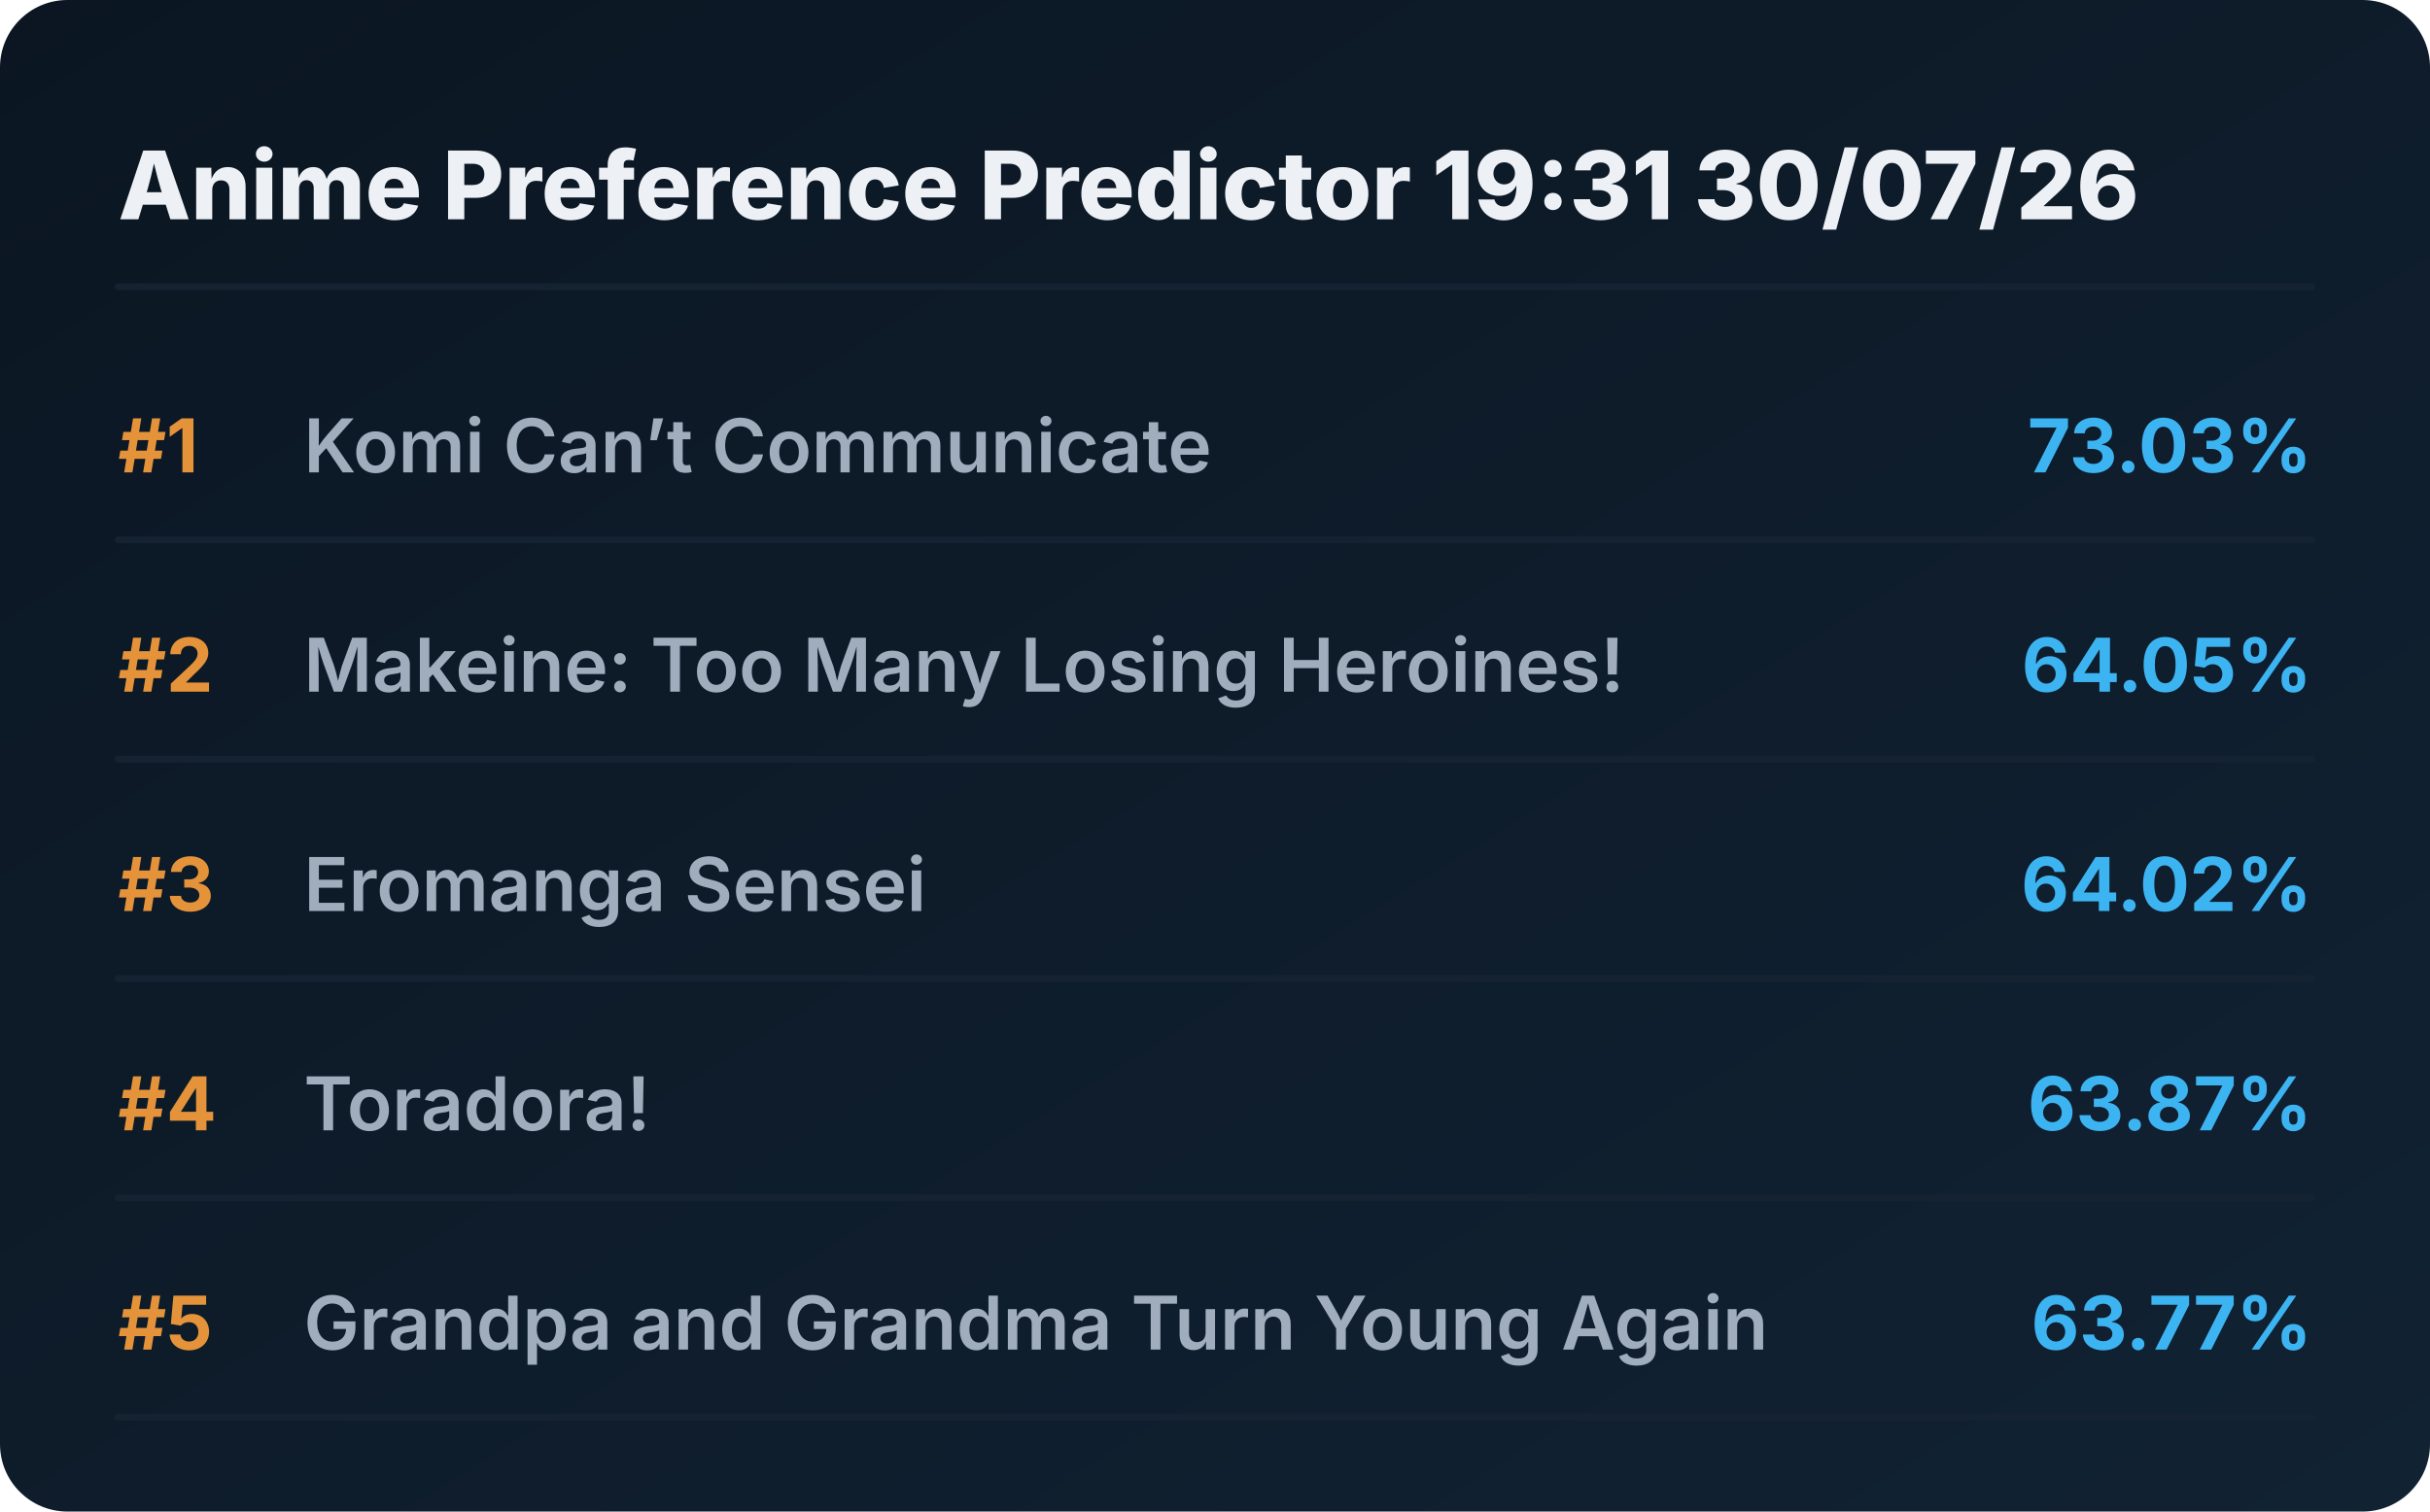
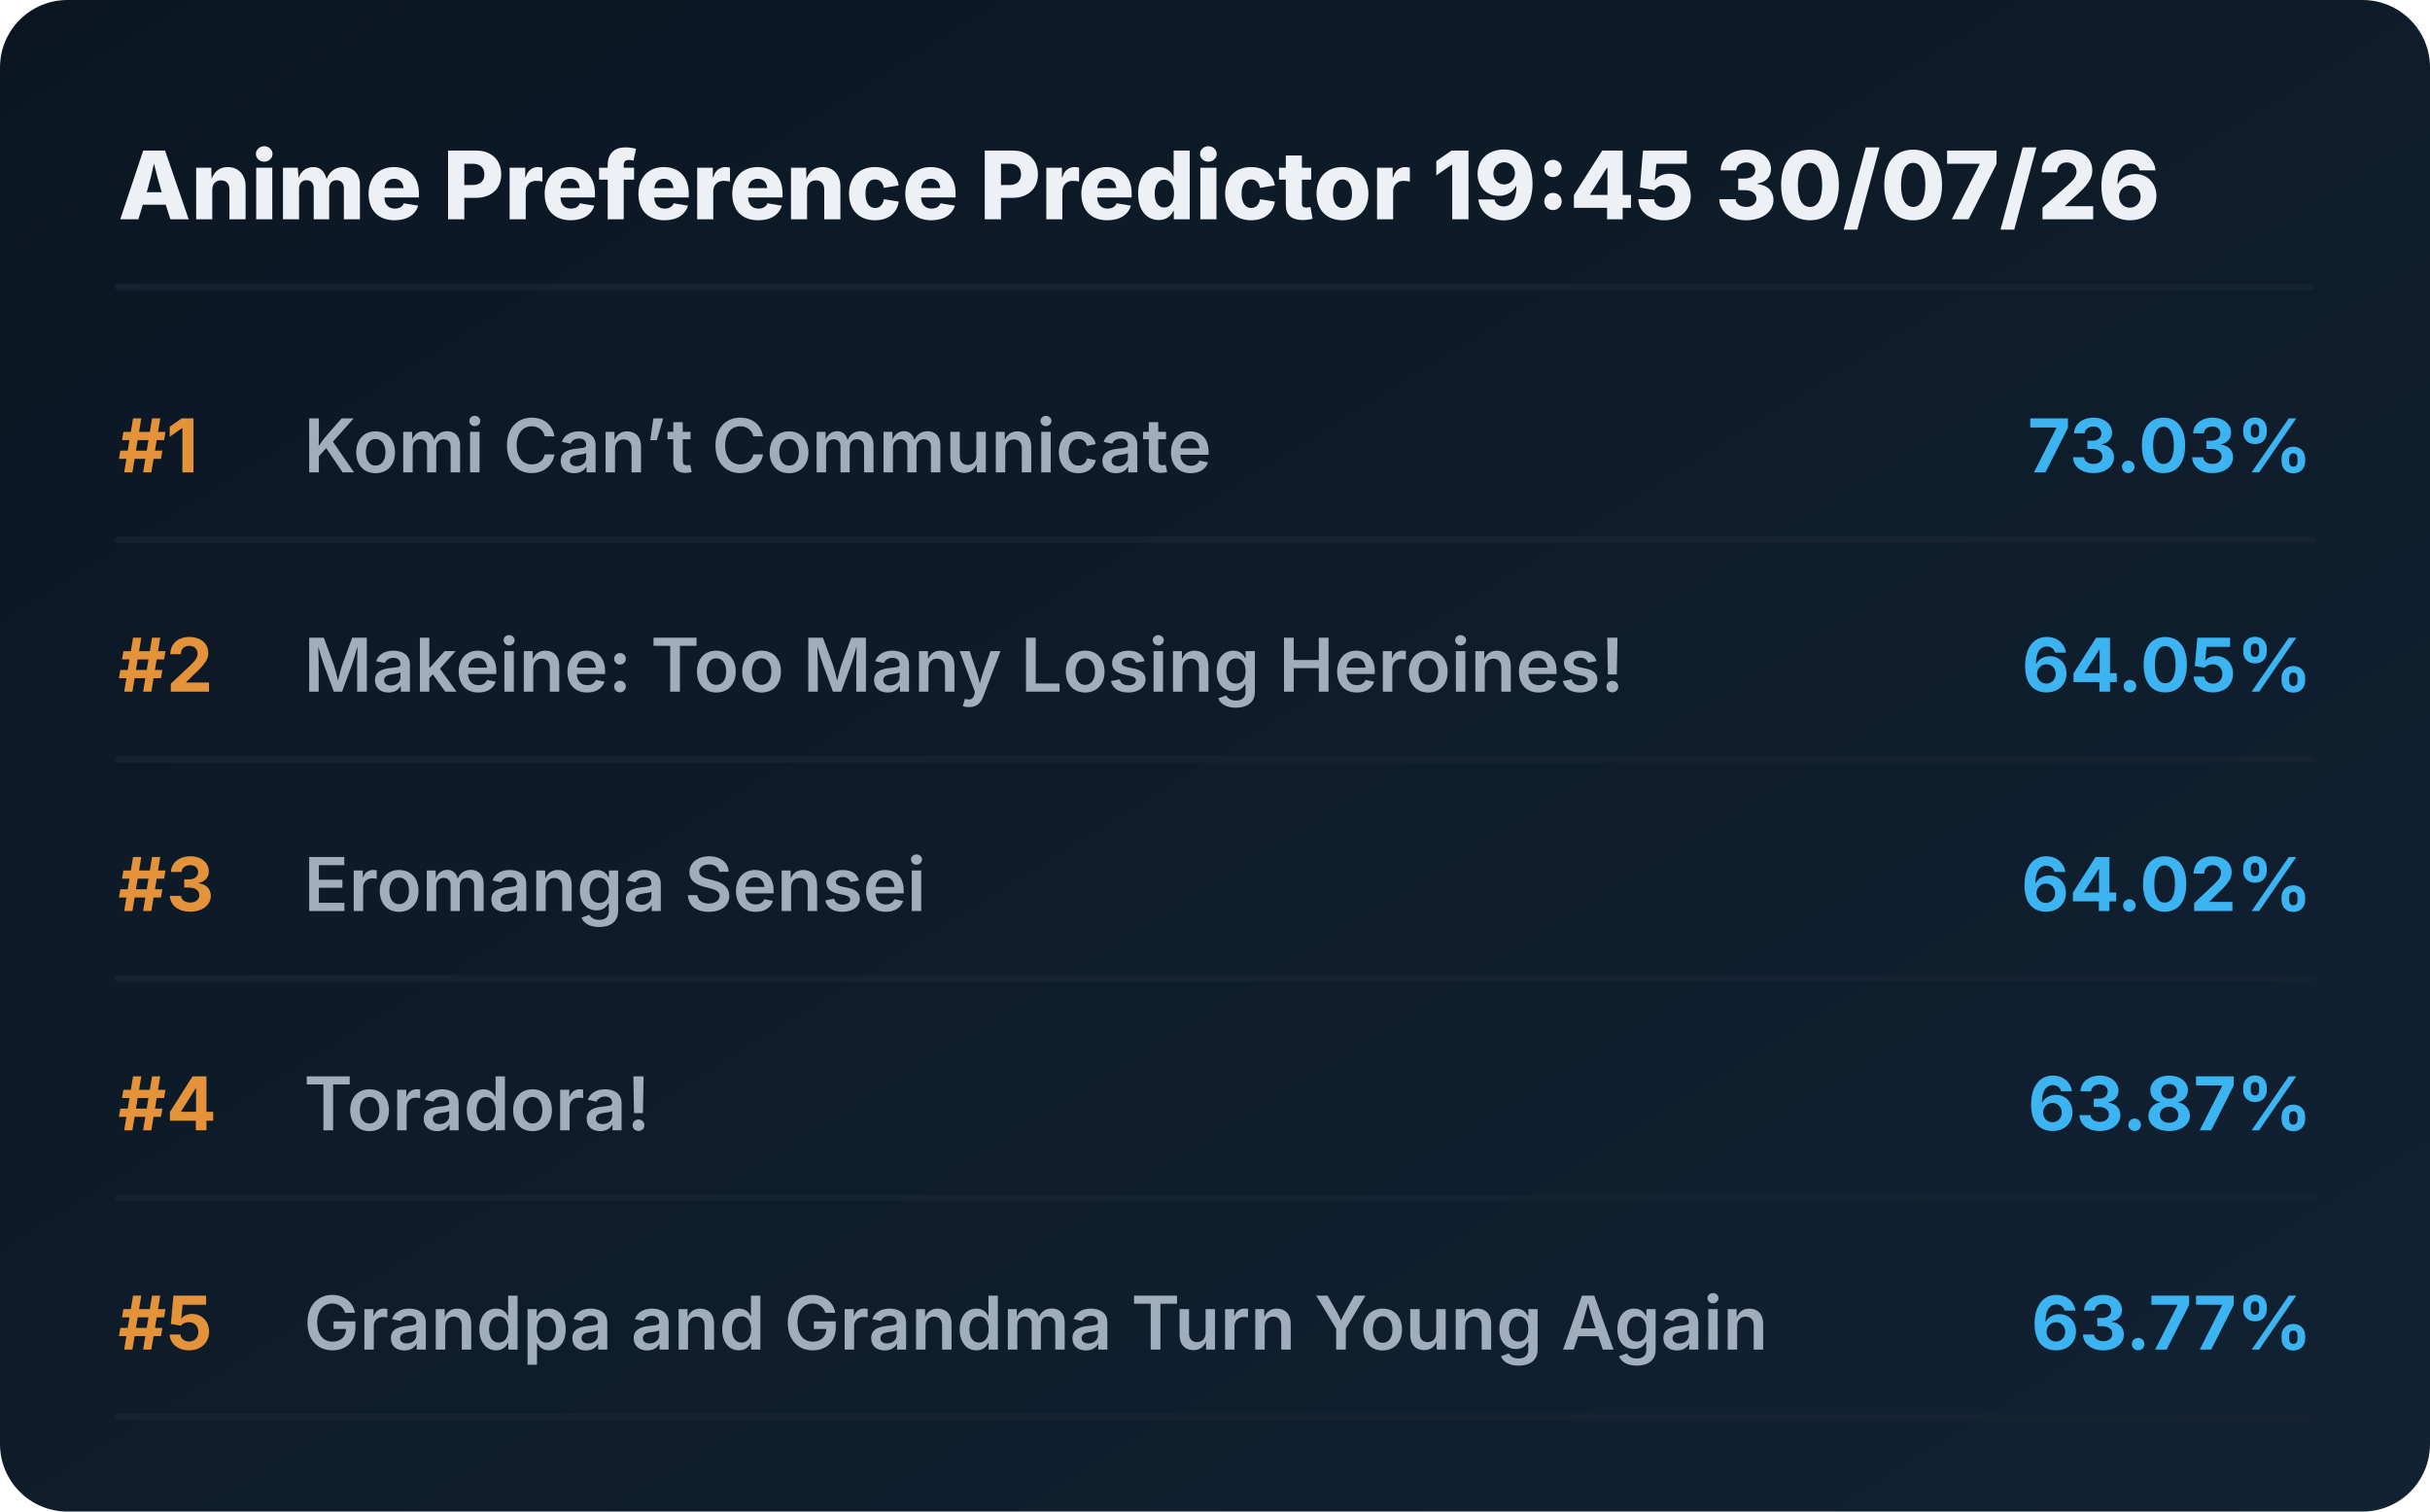
<svg xmlns="http://www.w3.org/2000/svg" viewBox="0 0 720 448" preserveAspectRatio="xMidYMid meet" style="width: 100%; height: auto; max-width: 720px;">
  <defs>
    <linearGradient id="boxGrad" x1="0%" y1="0%" x2="100%" y2="100%">
      <stop offset="0%" stop-color="#0b1622" />
      <stop offset="100%" stop-color="#112233" />
    </linearGradient>
    <clipPath id="titleClip">
      <rect x="90" y="0" width="510" height="100%" />
    </clipPath>
  </defs>
  <style>
    .bg { fill: url(#boxGrad); rx: 20px; }
    .header { font-family: 'Overpass', 'Inter', system-ui, sans-serif; font-weight: 800; font-size: 28px; fill: #edf1f5; }
    .rank { font-family: 'Overpass', 'Inter', system-ui, sans-serif; font-weight: 700; font-size: 22px; fill: #e5933a; }
    .title { font-family: 'Overpass', 'Inter', system-ui, sans-serif; font-weight: 600; font-size: 22px; fill: #9fadbd; }
    .score { font-family: 'Overpass', 'Inter', system-ui, sans-serif; font-weight: 700; font-size: 22px; fill: #3db4f2; }
    .line { stroke: #152232; stroke-width: 2; stroke-linecap: round; }
  </style>
  <rect class="bg" width="720" height="448" />
-   <text x="35" y="65" class="header">Anime Preference Predictor 19:31 30/07/26</text>
+   <text x="35" y="65" class="header">Anime Preference Predictor 19:45 30/07/26</text>
  <line x1="35" y1="85" x2="685" y2="85" class="line" />
  <g transform="translate(0, 0)">
    <text x="35" y="140" class="rank">#1</text>
    <text x="90" y="140" class="title">Komi Can’t Communicate</text>
    <text x="685" y="140" class="score" text-anchor="end">73.03%</text>
    <line x1="35" y1="160" x2="685" y2="160" class="line" />
  </g>
  <g transform="translate(0, 65)">
    <text x="35" y="140" class="rank">#2</text>
    <text x="90" y="140" class="title">Makeine: Too Many Losing Heroines!</text>
    <text x="685" y="140" class="score" text-anchor="end">64.05%</text>
    <line x1="35" y1="160" x2="685" y2="160" class="line" />
  </g>
  <g transform="translate(0, 130)">
    <text x="35" y="140" class="rank">#3</text>
    <text x="90" y="140" class="title">Eromanga Sensei</text>
    <text x="685" y="140" class="score" text-anchor="end">64.02%</text>
    <line x1="35" y1="160" x2="685" y2="160" class="line" />
  </g>
  <g transform="translate(0, 195)">
    <text x="35" y="140" class="rank">#4</text>
    <text x="90" y="140" class="title">Toradora!</text>
    <text x="685" y="140" class="score" text-anchor="end">63.87%</text>
    <line x1="35" y1="160" x2="685" y2="160" class="line" />
  </g>
  <g transform="translate(0, 260)">
    <text x="35" y="140" class="rank">#5</text>
    <text x="90" y="140" class="title">Grandpa and Grandma Turn Young Again</text>
    <text x="685" y="140" class="score" text-anchor="end">63.77%</text>
    <line x1="35" y1="160" x2="685" y2="160" class="line" />
  </g>
</svg>
